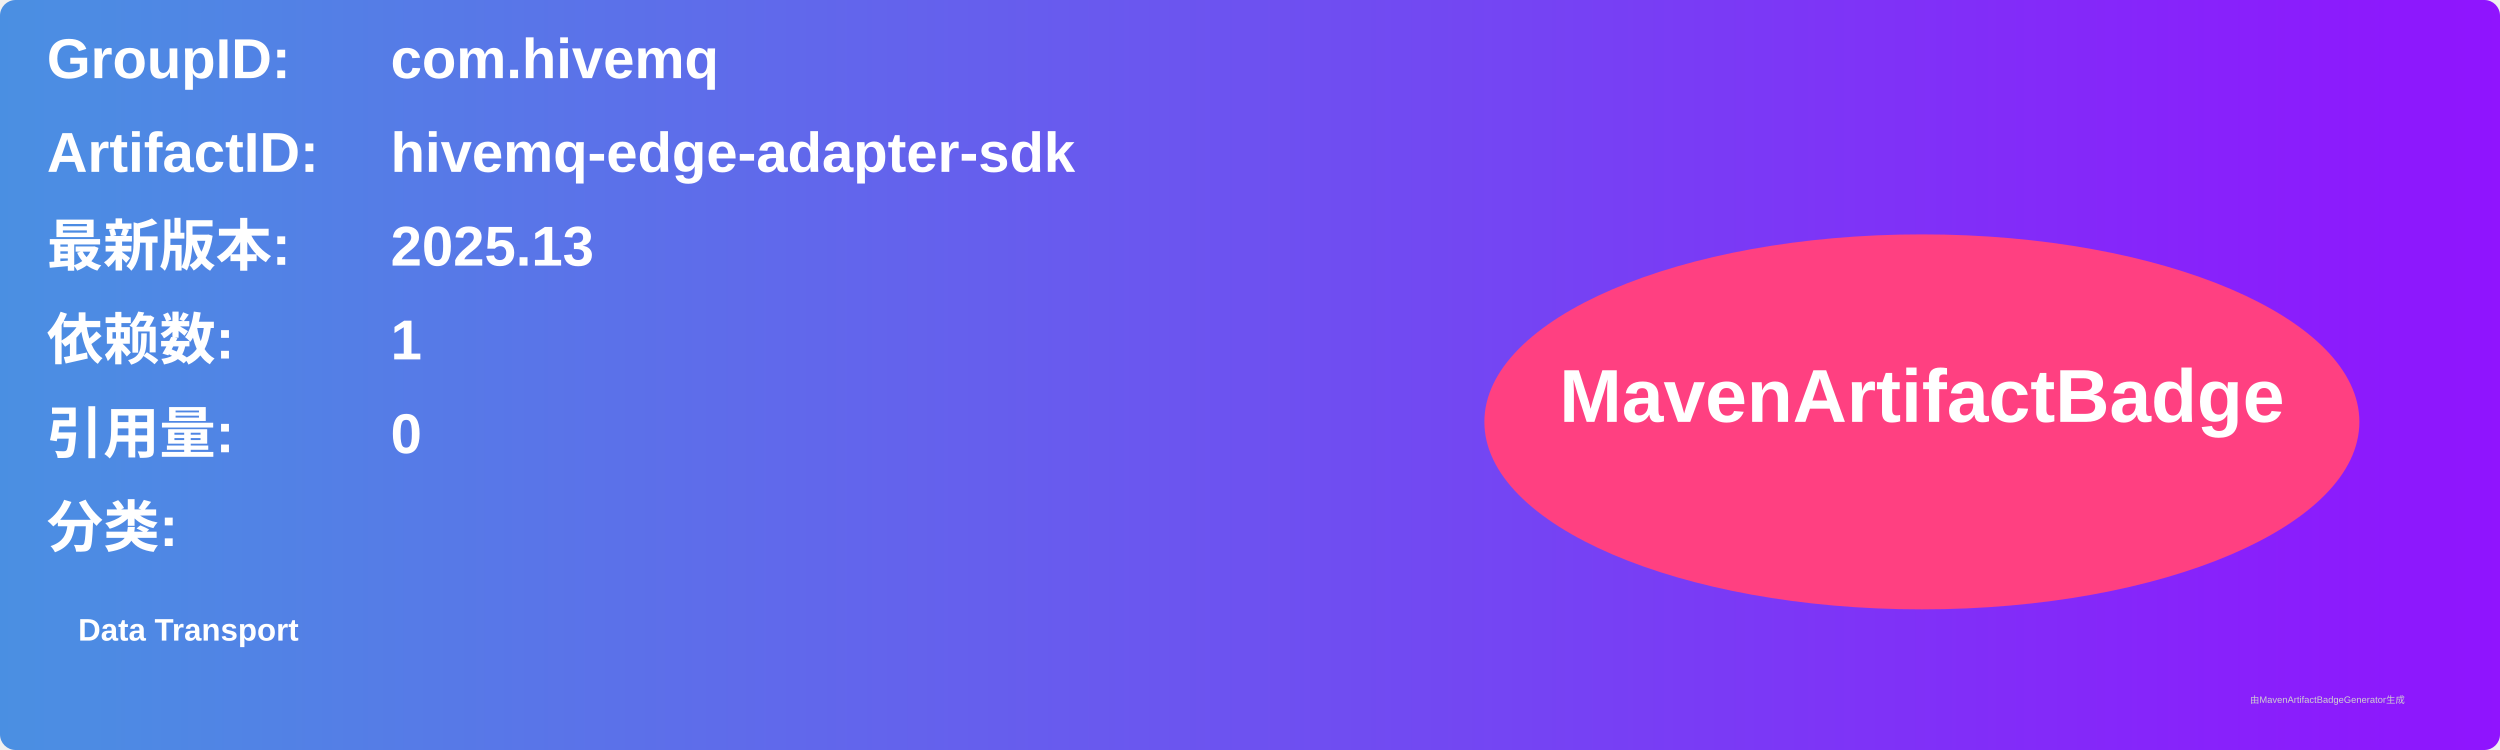
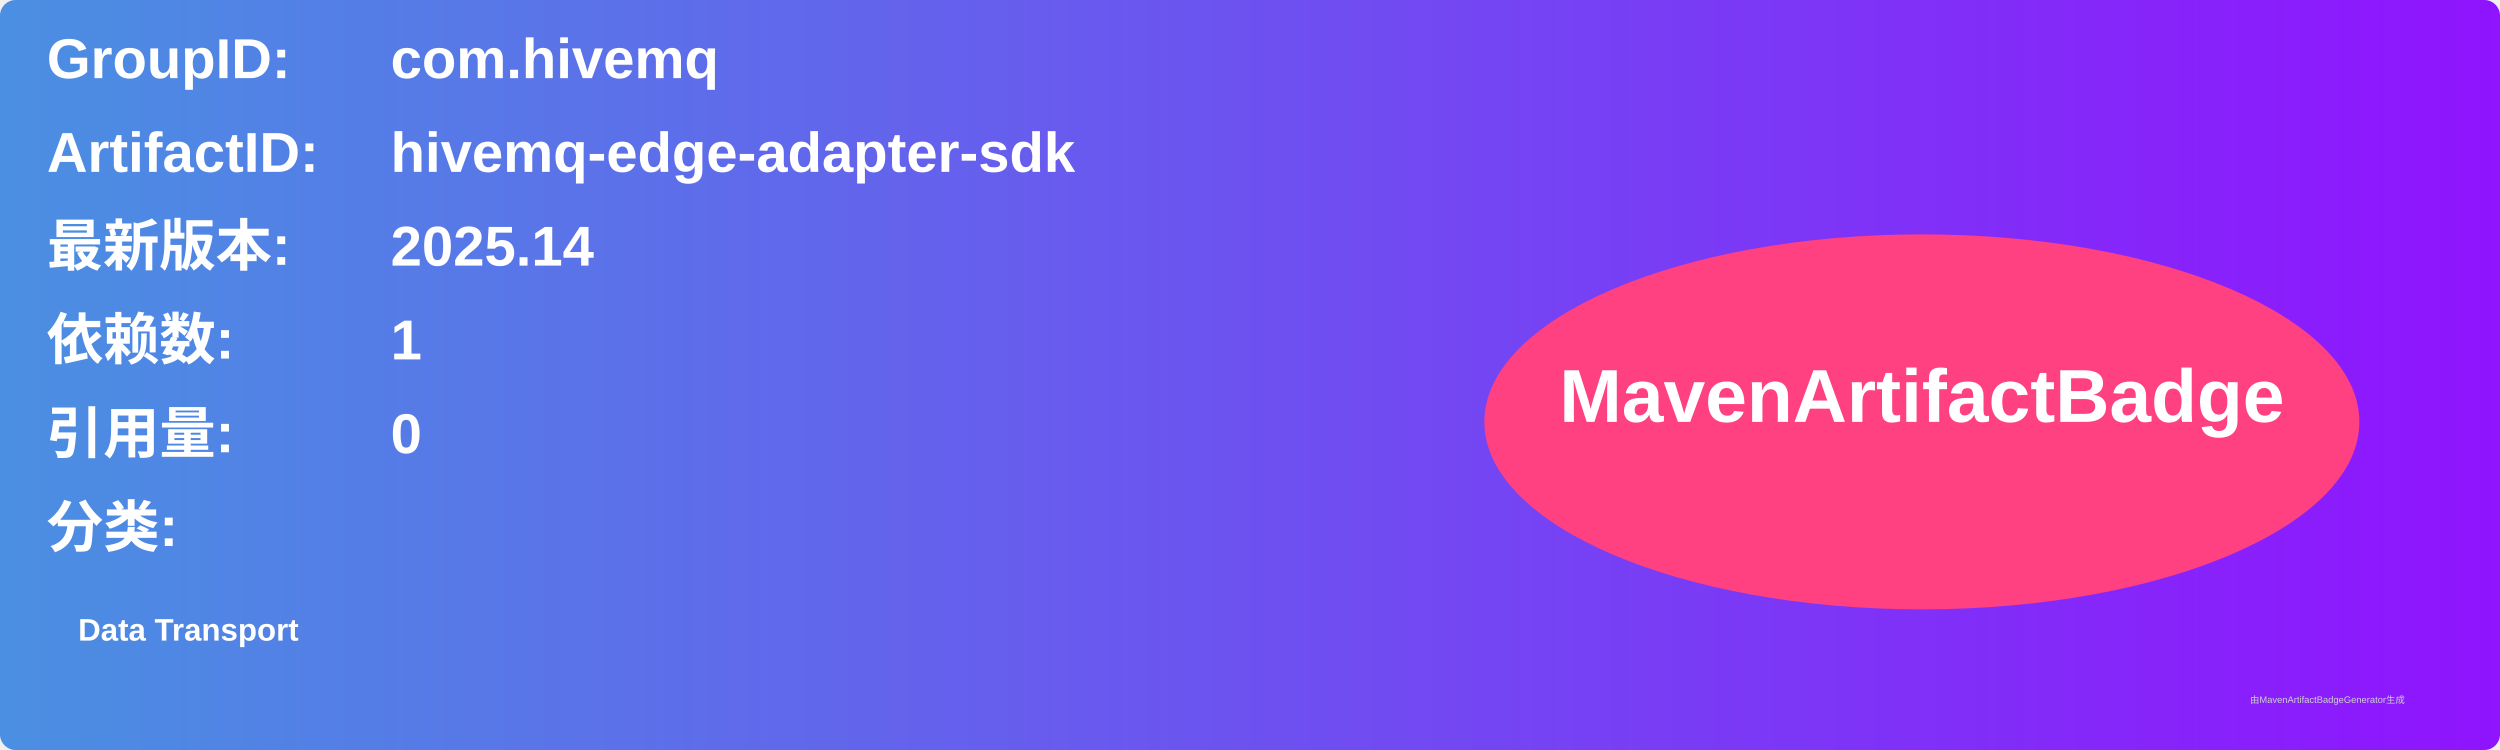
<svg xmlns="http://www.w3.org/2000/svg" width="800" height="240" viewBox="0 0 800 240">
  <linearGradient id="grad" x1="0%" y1="0%" x2="100%" y2="0%">
    <stop offset="0%" stop-color="#4a90e2" />
    <stop offset="100%" stop-color="#9013fe" />
  </linearGradient>
  <rect width="100%" height="100%" rx="5" ry="5" fill="url(#grad)" />
  <g transform="translate(15, 15)">
    <text x="0" y="10" font-family="Arial" font-size="18" fill="white" font-weight="bold" width="260">GroupID:</text>
    <text x="110" y="10" font-family="Arial" font-size="18" fill="white" font-weight="bold" width="460">com.hivemq</text>
    <text x="0" y="40" font-family="Arial" font-size="18" fill="white" font-weight="bold" width="260">ArtifactID:</text>
    <text x="110" y="40" font-family="Arial" font-size="18" fill="white" font-weight="bold" width="460">hivemq-edge-adapter-sdk</text>
    <text x="0" y="70" font-family="Arial" font-size="18" fill="white" font-weight="bold">最新版本:</text>
    <text x="110" y="70" font-family="Arial" font-size="18" fill="white" font-weight="bold">
-       <tspan font-weight="bold">2025.13</tspan>
+       <tspan font-weight="bold">2025.14</tspan>
    </text>
    <text x="0" y="100" font-family="Arial" font-size="18" fill="white" font-weight="bold">依赖数: </text>
    <text x="110" y="100" font-family="Arial" font-size="18" fill="white">
      <tspan font-weight="bold">1</tspan>
    </text>
    <text x="0" y="130" font-family="Arial" font-size="18" fill="white" font-weight="bold">引用量: </text>
    <text x="110" y="130" font-family="Arial" font-size="18" fill="white">
      <tspan font-weight="bold">0</tspan>
    </text>
    <text x="0" y="160" font-family="Arial" font-size="18" fill="white" font-weight="bold">分类:</text>
    <text x="10" y="190" font-family="Arial" font-size="10" fill="white">
      <tspan font-weight="bold">Data Transport</tspan>
    </text>
    <ellipse cx="600" cy="120" rx="140" ry="60" fill="#ff4081" />
    <text x="600" y="120" text-anchor="middle" font-family="Arial" font-size="24" fill="white" font-weight="bold">MavenArtifactBadge</text>
  </g>
  <text x="720" y="225" font-family="Arial" font-size="3" fill="#d0d0d0">由MavenArtifactBadgeGenerator生成</text>
</svg>
